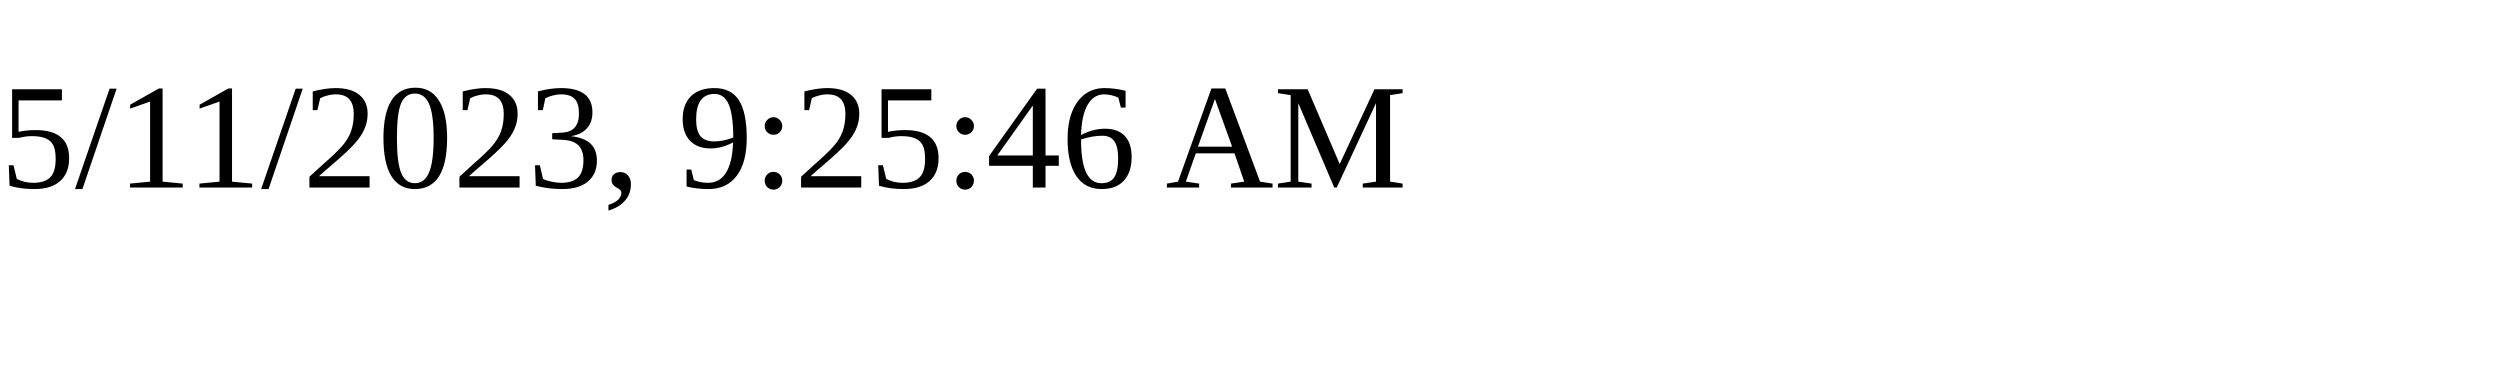
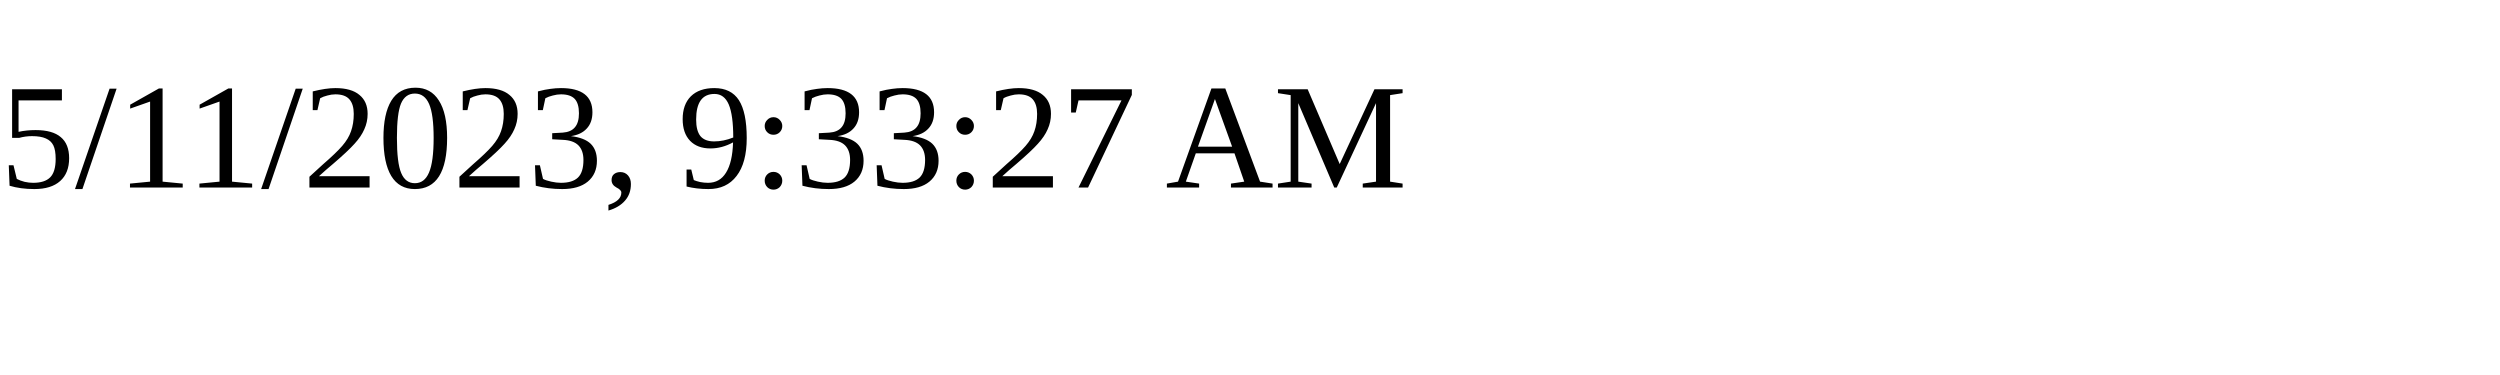
<svg xmlns="http://www.w3.org/2000/svg" height="30" width="200">
-   <text x="0" y="15">5/11/2023, 9:25:46 AM</text>
+   <text x="0" y="15">5/11/2023, 9:33:27 AM</text>
</svg>
